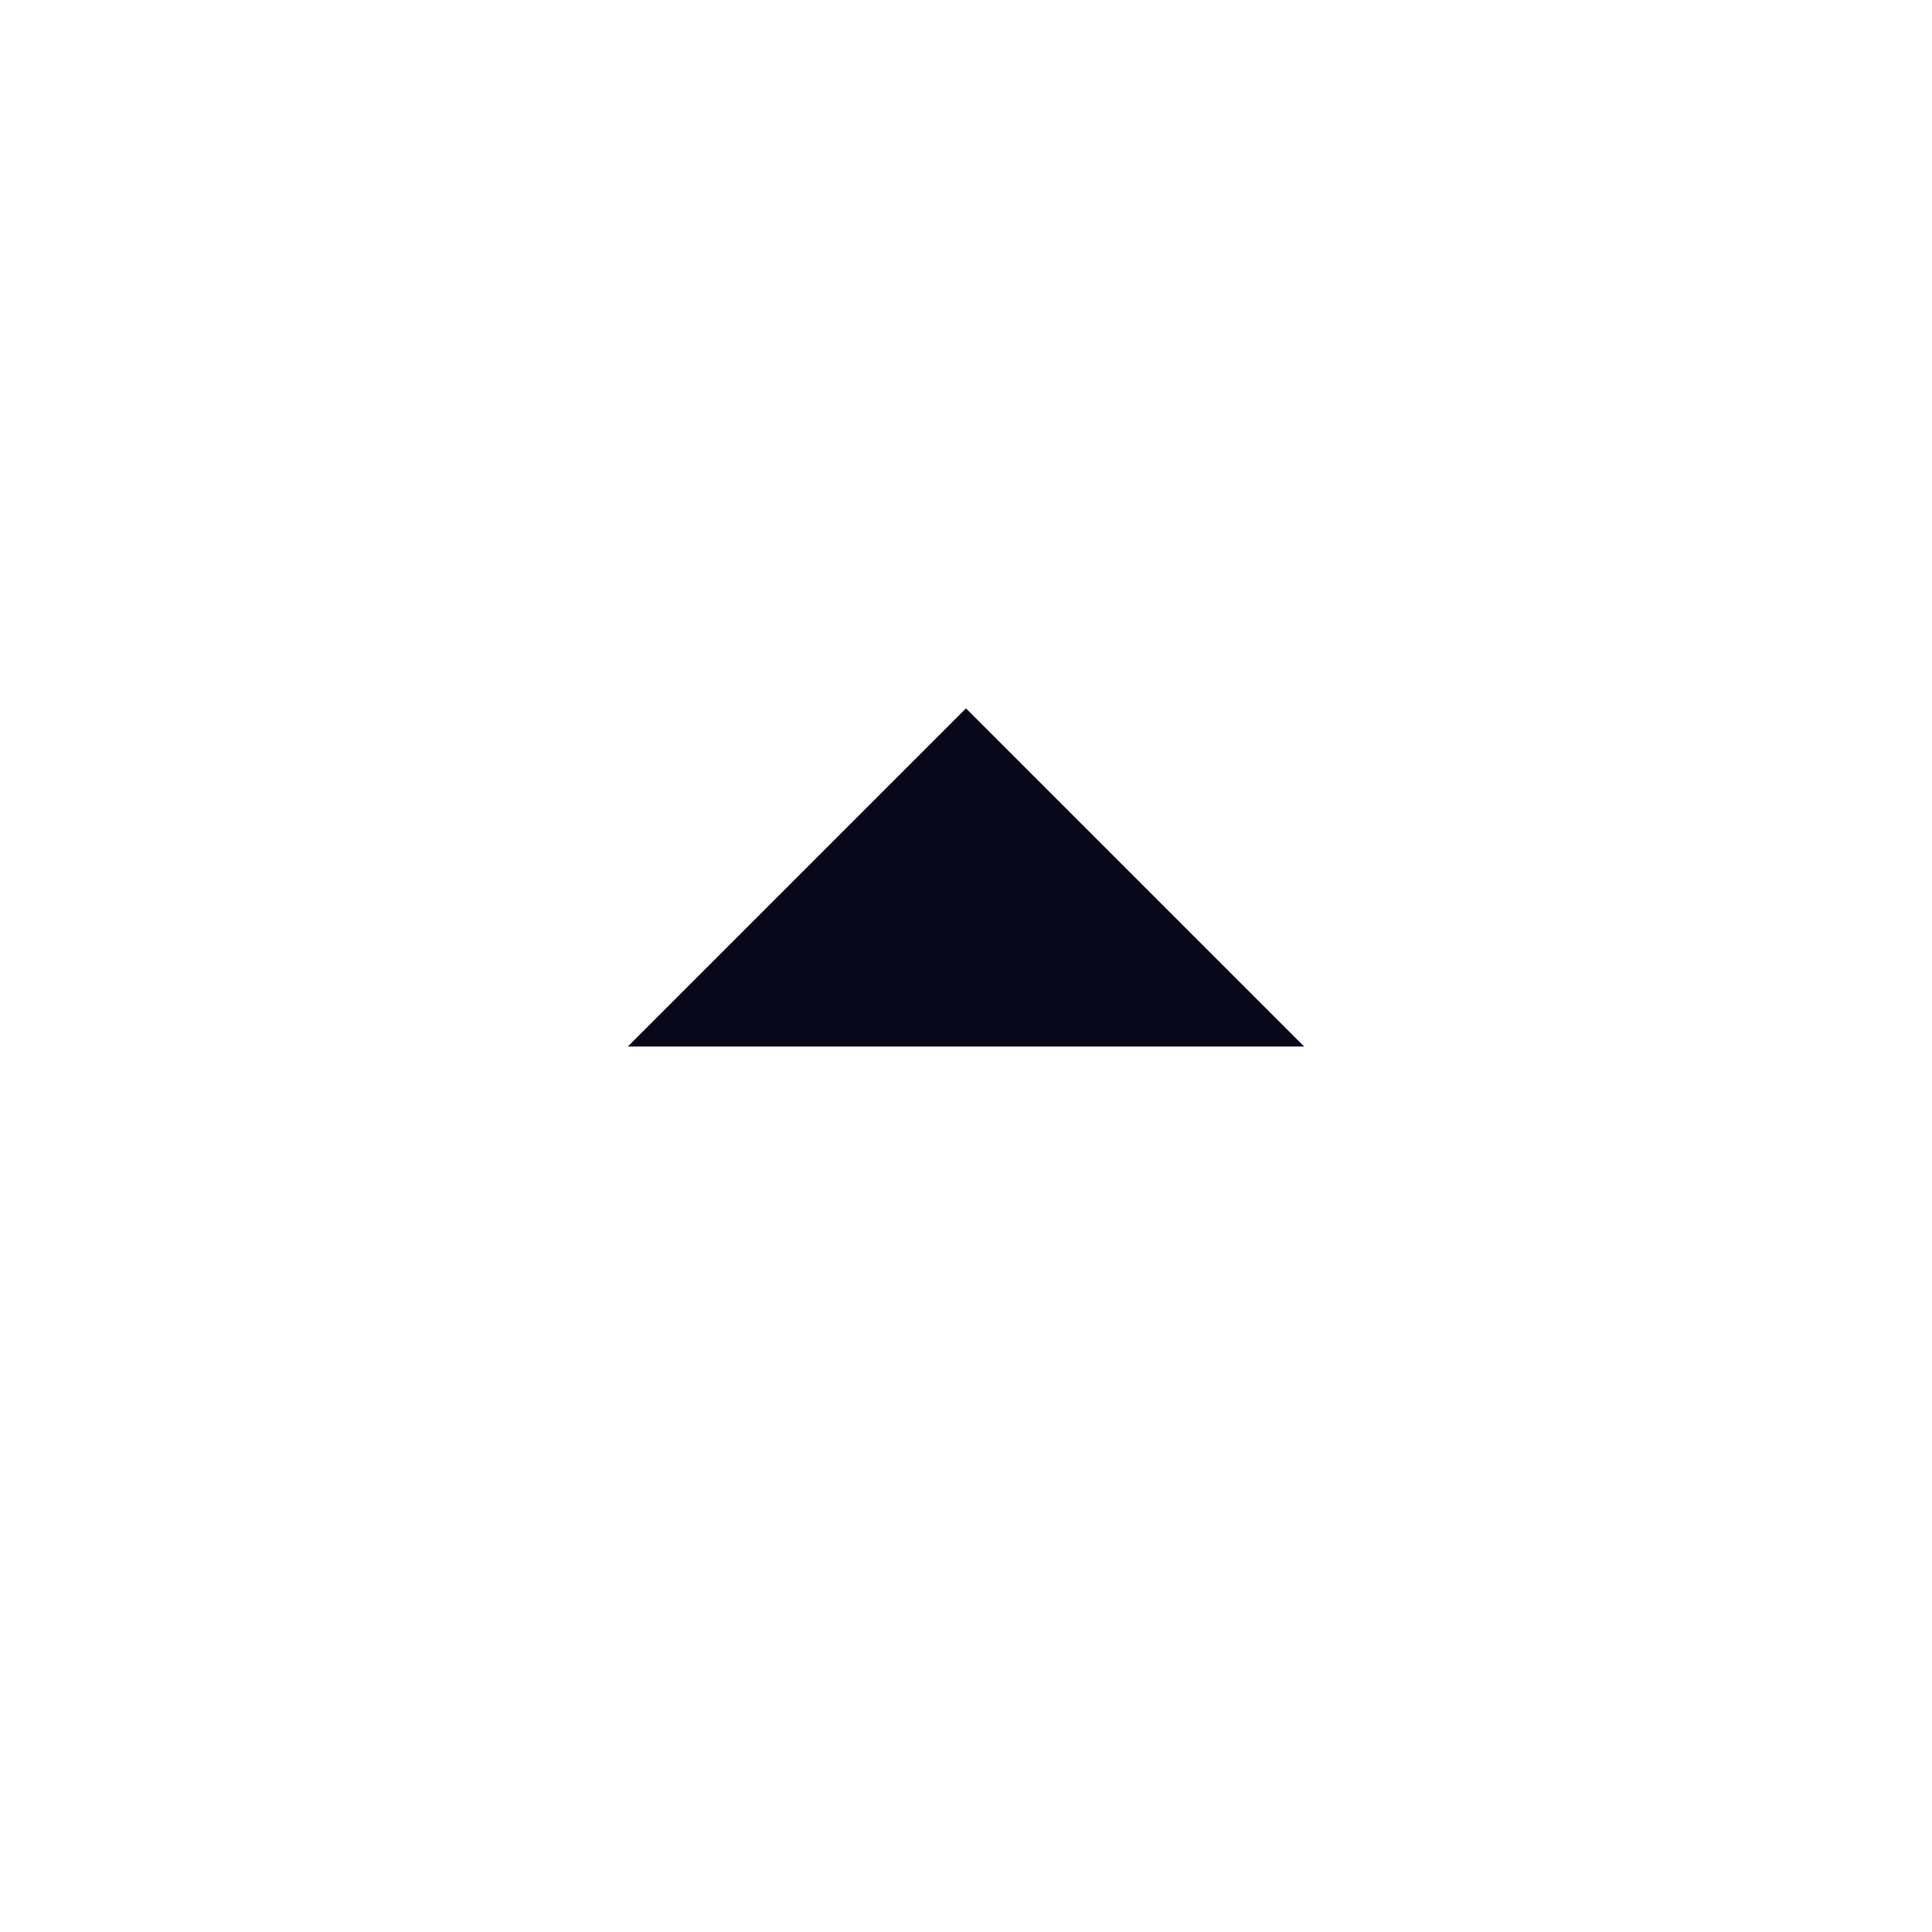
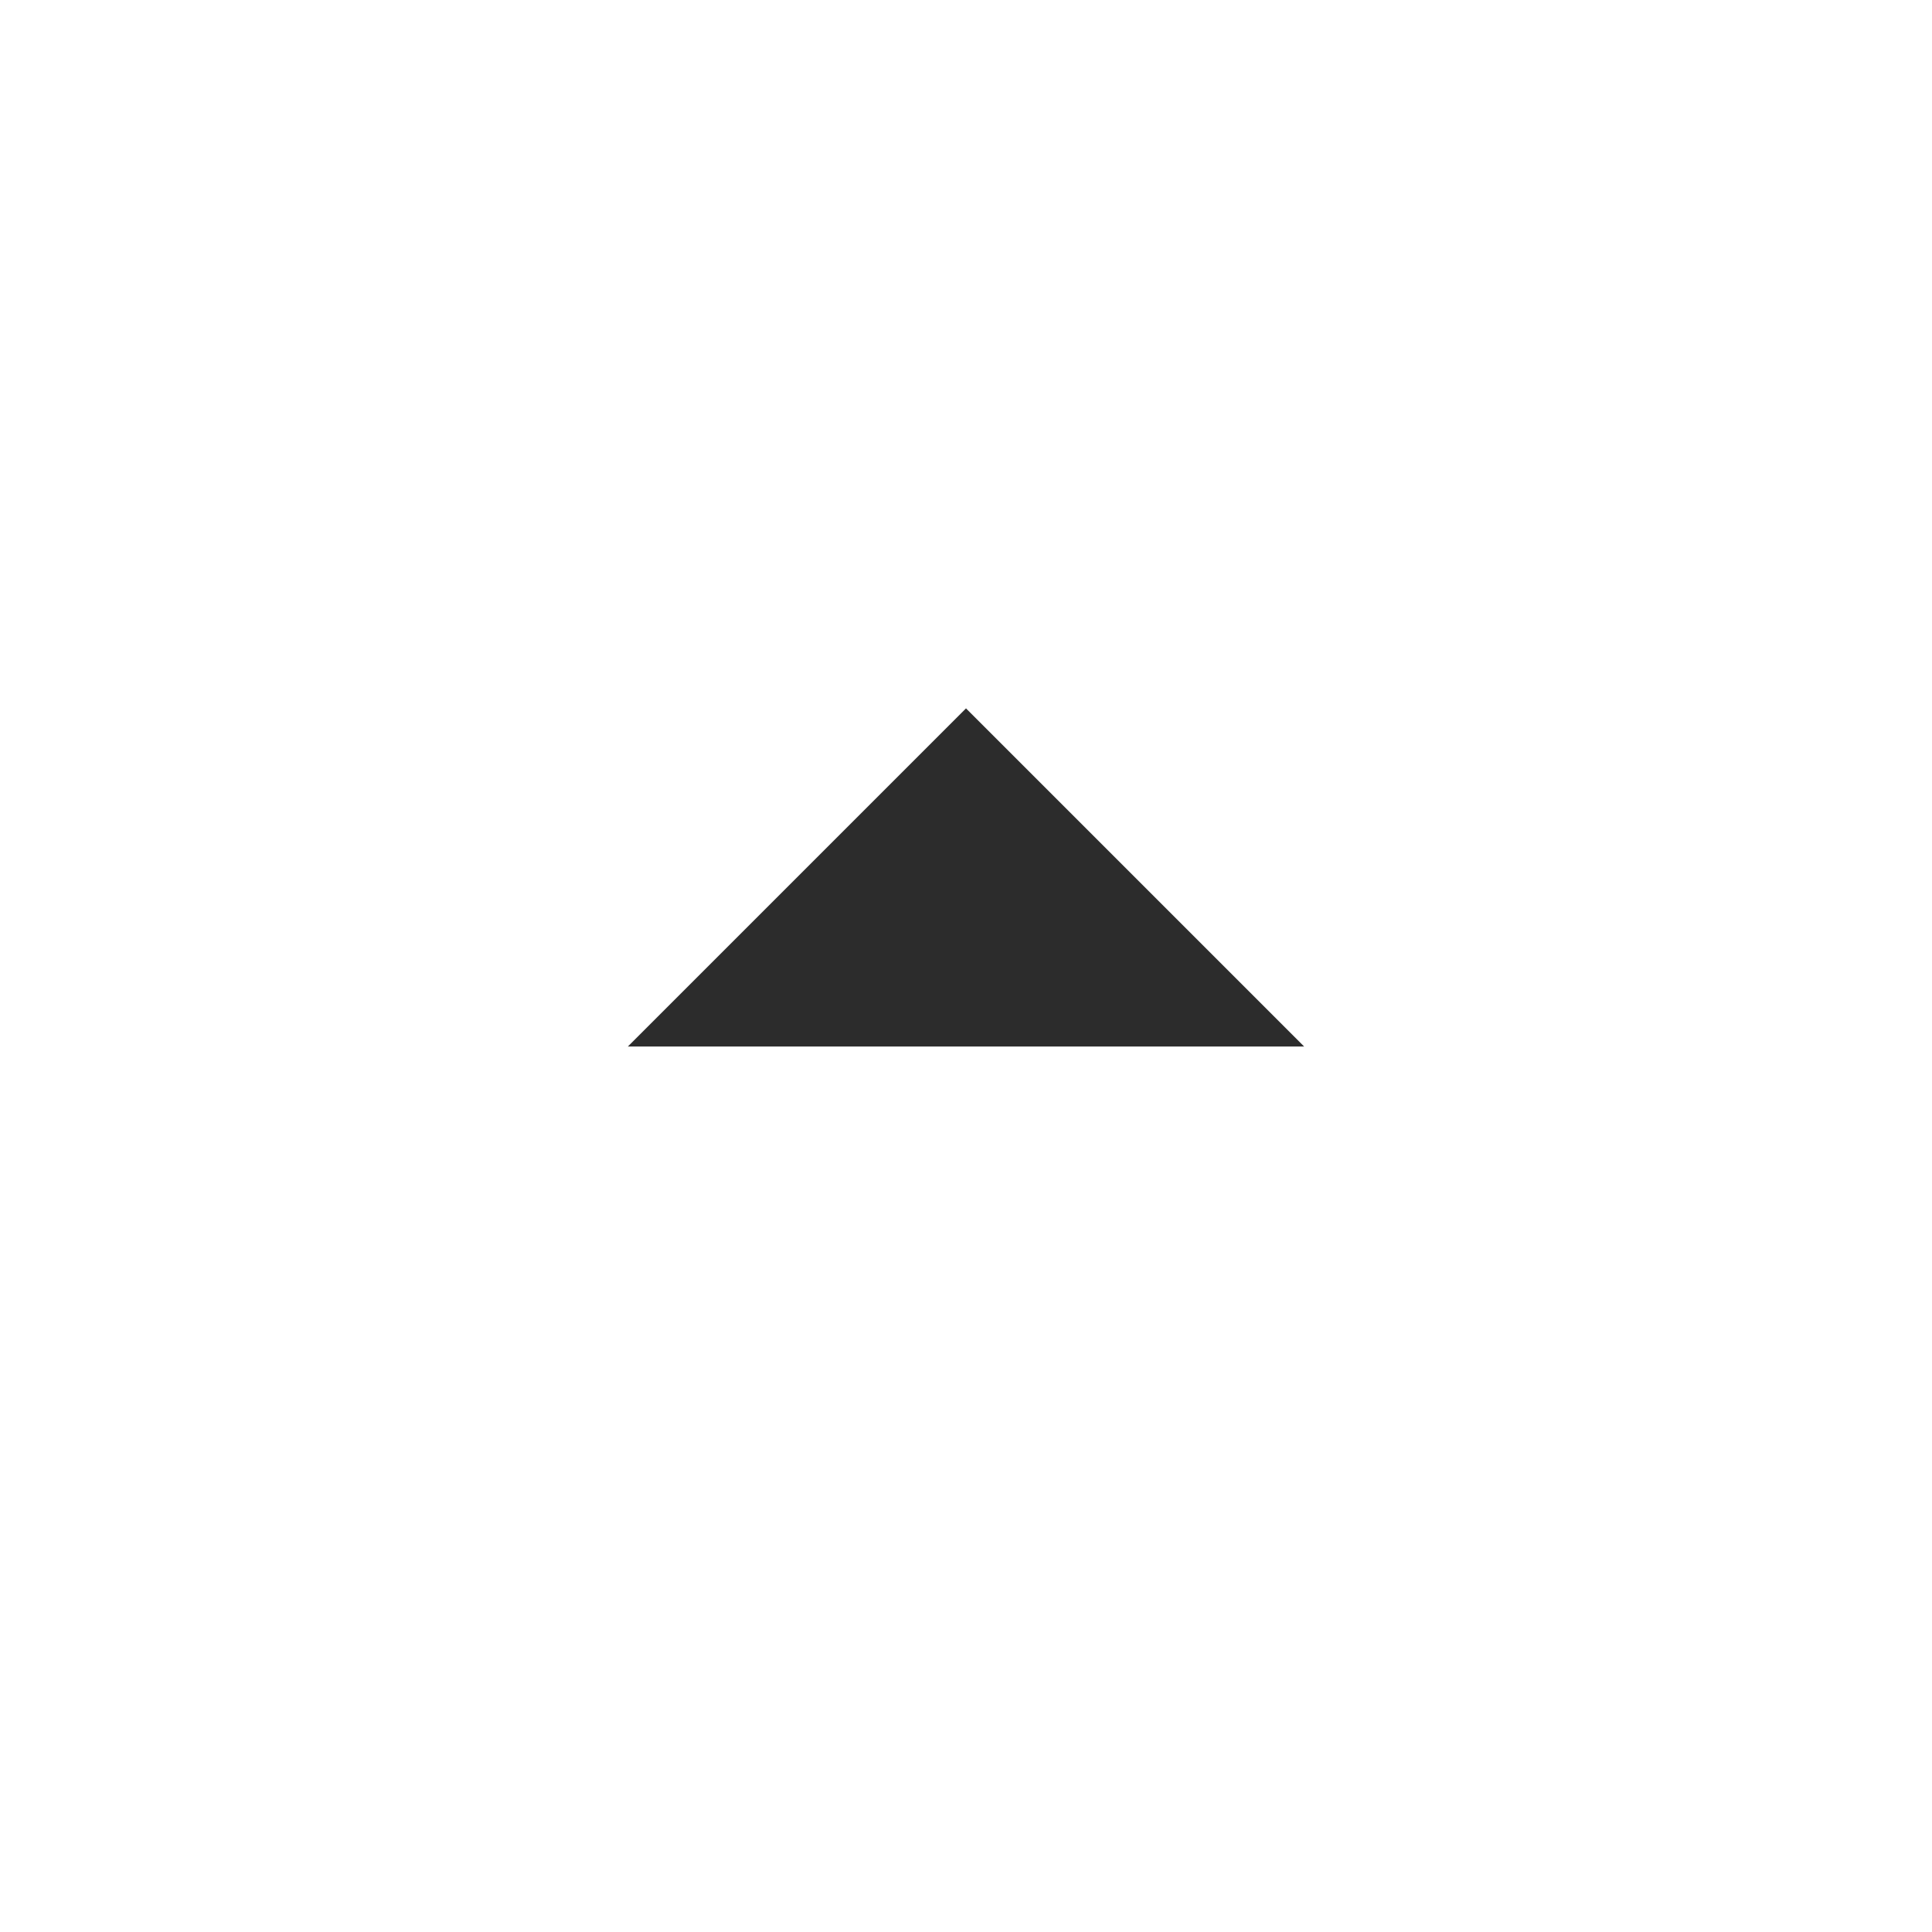
<svg xmlns="http://www.w3.org/2000/svg" width="30" height="30" viewBox="0 0 30 30" fill="none">
-   <path d="M15 11L20.25 16.25H9.75L15 11Z" fill="#08071A" />
+   <path d="M15 11L20.25 16.25H9.75L15 11Z" fill="#2C2C2C" />
</svg>
